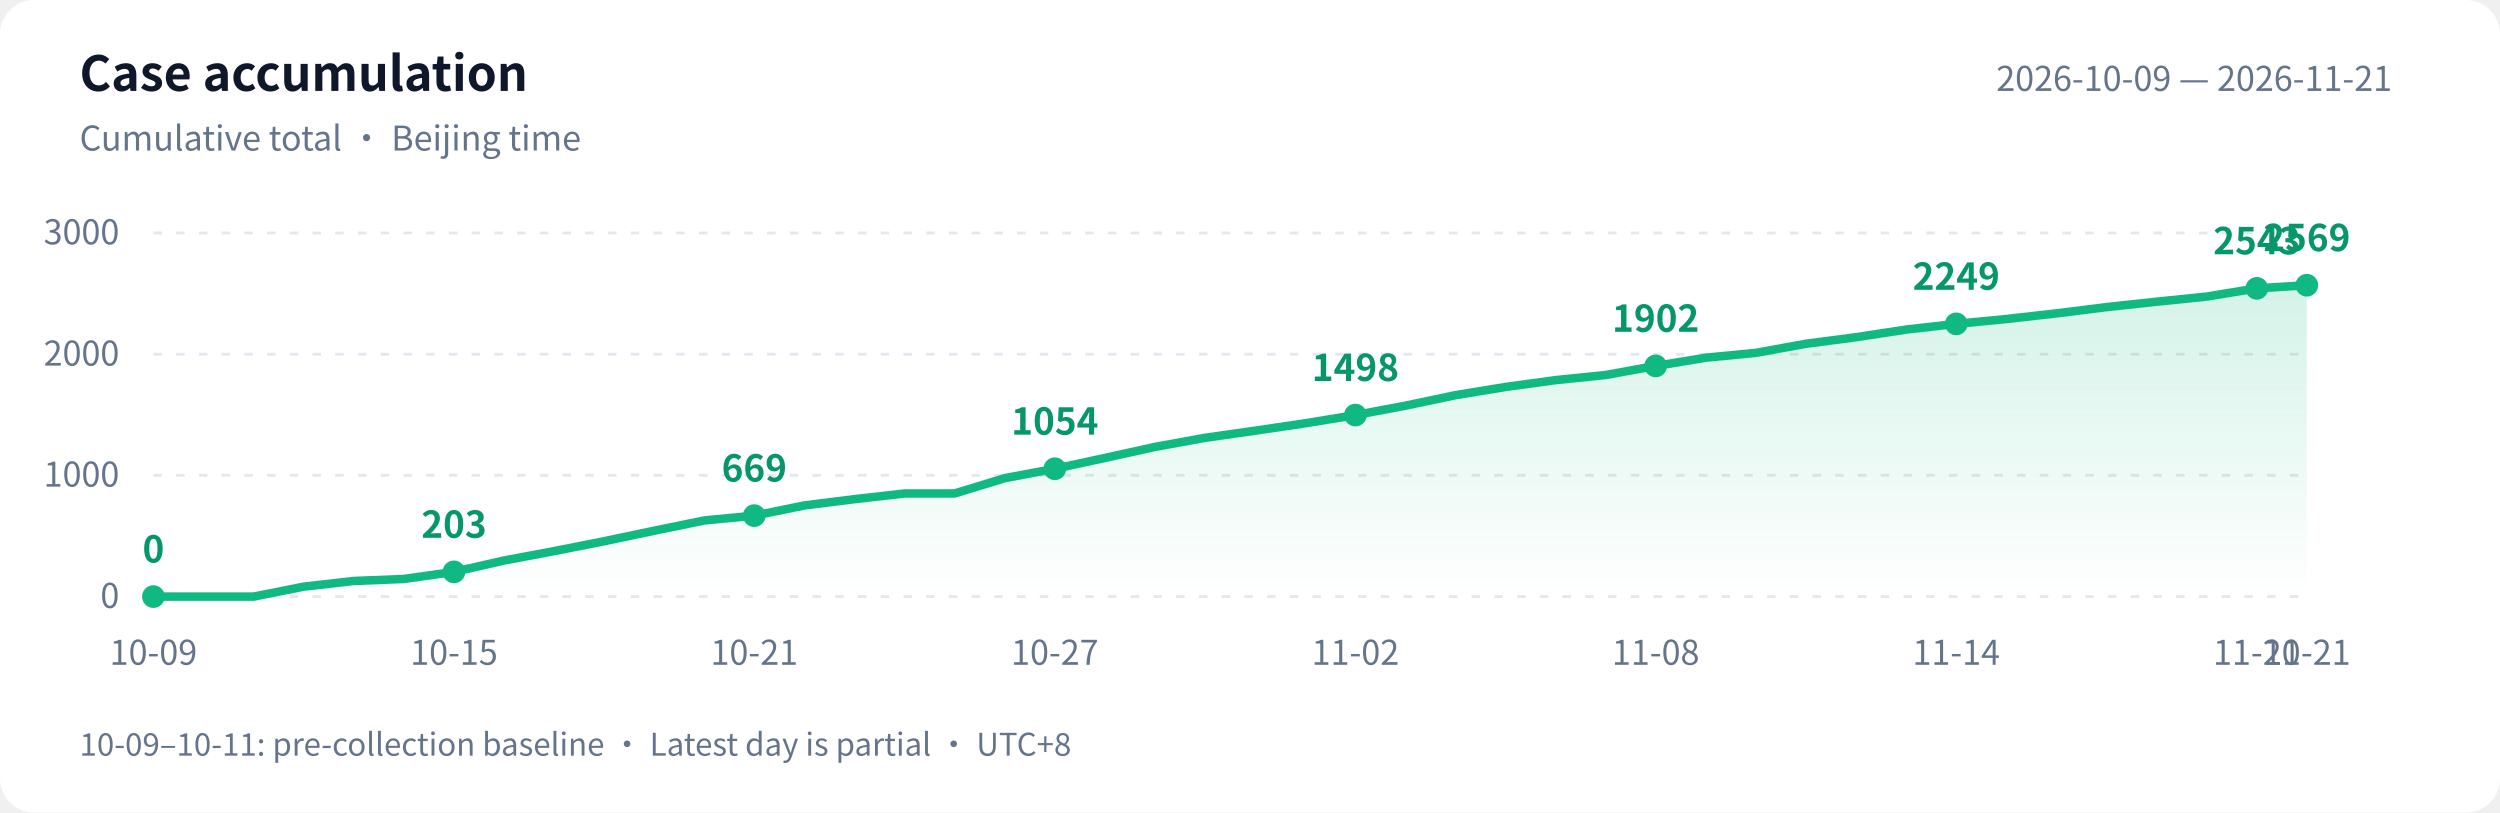
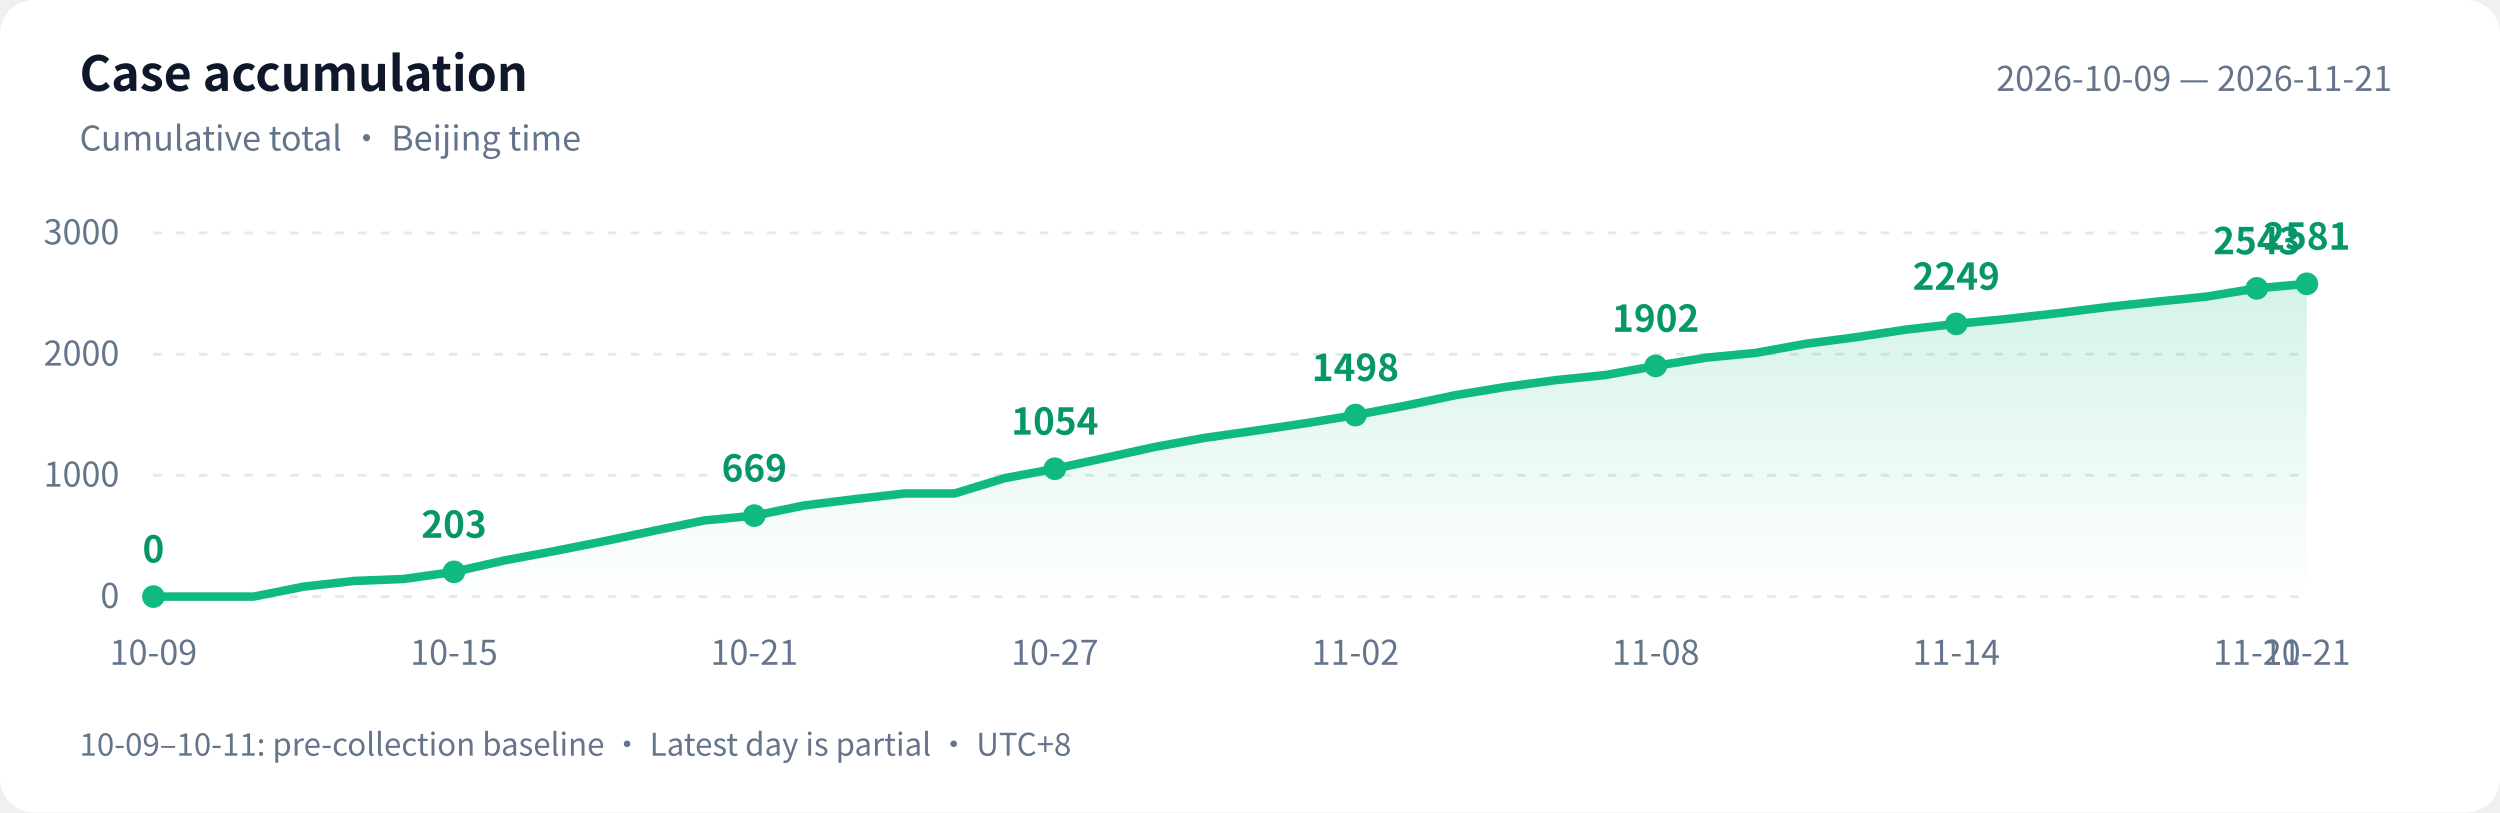
<svg xmlns="http://www.w3.org/2000/svg" width="880" height="286" viewBox="0 0 880 286" role="img" aria-labelledby="title desc">
  <defs>
    <linearGradient id="area" x1="0" y1="0" x2="0" y2="1">
      <stop offset="0" stop-color="#10b981" stop-opacity=".18" />
      <stop offset="1" stop-color="#10b981" stop-opacity="0" />
    </linearGradient>
  </defs>
  <style>text{font-family:-apple-system,BlinkMacSystemFont,"PingFang SC","Microsoft YaHei","WenQuanYi Zen Hei","Segoe UI","Noto Sans CJK SC",sans-serif;fill:#64748b;font-size:12px}.bg{fill:#fff}.heading{fill:#0f172a;font-size:17px;font-weight:600}.grid{stroke:#e2e8f0;stroke-dasharray:3 5}.value{fill:#059669;font-size:13px;font-weight:600}@media(prefers-color-scheme:dark){.bg{fill:#0d1117}text{fill:#8b949e}.heading{fill:#e6edf3}.grid{stroke:#30363d}.value{fill:#34d399}}</style>
  <rect class="bg" width="880" height="286" rx="12" />
  <text class="heading" x="28" y="32">Case accumulation</text>
  <text x="28" y="53">Cumulative total · Beijing time</text>
  <text x="842" y="32" text-anchor="end">2026-10-09 — 2026-11-21</text>
  <path class="grid" d="M 54 210.0 H 812" />
  <text x="42" y="214.0" text-anchor="end">0</text>
  <path class="grid" d="M 54 167.3 H 812" />
  <text x="42" y="171.3" text-anchor="end">1000</text>
  <path class="grid" d="M 54 124.7 H 812" />
  <text x="42" y="128.7" text-anchor="end">2000</text>
  <path class="grid" d="M 54 82.0 H 812" />
  <text x="42" y="86.0" text-anchor="end">3000</text>
-   <path d="M 54 210 L 54.0 210.0 L 71.6 210.0 L 89.3 210.0 L 106.9 206.5 L 124.5 204.5 L 142.1 203.8 L 159.8 201.3 L 177.4 197.3 L 195.0 194.0 L 212.7 190.5 L 230.3 186.8 L 247.9 183.2 L 265.5 181.5 L 283.2 177.9 L 300.8 175.7 L 318.4 173.7 L 336.0 173.7 L 353.7 168.3 L 371.3 165.0 L 388.9 161.2 L 406.6 157.3 L 424.2 154.1 L 441.8 151.6 L 459.4 149.0 L 477.1 146.1 L 494.7 142.8 L 512.3 139.1 L 530.0 136.2 L 547.6 133.8 L 565.2 132.0 L 582.8 128.8 L 600.5 125.9 L 618.1 124.2 L 635.7 121.0 L 653.3 118.7 L 671.0 116.0 L 688.6 114.0 L 706.2 112.3 L 723.9 110.3 L 741.5 108.1 L 759.1 106.2 L 776.7 104.4 L 794.4 101.5 L 812.0 100.4 L 812.0 210 Z" fill="url(#area)" />
-   <polyline points="54.0,210.0 71.6,210.0 89.3,210.0 106.9,206.5 124.5,204.5 142.1,203.8 159.8,201.3 177.4,197.3 195.0,194.0 212.7,190.5 230.3,186.8 247.9,183.2 265.5,181.5 283.2,177.9 300.8,175.7 318.4,173.7 336.0,173.7 353.7,168.3 371.3,165.0 388.9,161.2 406.6,157.3 424.2,154.1 441.8,151.6 459.4,149.0 477.1,146.1 494.7,142.8 512.3,139.1 530.0,136.2 547.6,133.8 565.2,132.0 582.8,128.8 600.5,125.9 618.1,124.2 635.7,121.0 653.3,118.7 671.0,116.0 688.6,114.0 706.2,112.3 723.9,110.3 741.5,108.1 759.1,106.2 776.7,104.4 794.4,101.5 812.0,100.4" fill="none" stroke="#10b981" stroke-width="3" stroke-linejoin="round" stroke-linecap="round" />
+   <path d="M 54 210 L 54.0 210.0 L 71.6 210.0 L 89.3 210.0 L 106.9 206.5 L 124.5 204.5 L 142.1 203.8 L 159.8 201.3 L 177.4 197.3 L 195.0 194.0 L 212.7 190.5 L 230.3 186.8 L 247.9 183.2 L 265.5 181.5 L 283.2 177.9 L 300.8 175.7 L 318.4 173.7 L 336.0 173.7 L 353.7 168.3 L 371.3 165.0 L 388.9 161.2 L 406.6 157.3 L 424.2 154.1 L 441.8 151.6 L 459.4 149.0 L 477.1 146.1 L 494.7 142.8 L 512.3 139.1 L 530.0 136.2 L 547.6 133.8 L 565.2 132.0 L 582.8 128.8 L 600.5 125.9 L 618.1 124.2 L 635.7 121.0 L 653.3 118.7 L 671.0 116.0 L 688.6 114.0 L 706.2 112.3 L 723.9 110.3 L 741.5 108.1 L 759.1 106.2 L 776.7 104.4 L 794.4 101.5 L 812.0 99.9 L 812.0 210 Z" fill="url(#area)" />
+   <polyline points="54.0,210.0 71.6,210.0 89.3,210.0 106.9,206.5 124.5,204.5 142.1,203.8 159.8,201.3 177.4,197.3 195.0,194.0 212.7,190.5 230.3,186.8 247.9,183.2 265.5,181.5 283.2,177.9 300.8,175.7 318.4,173.7 336.0,173.7 353.7,168.3 371.3,165.0 388.9,161.2 406.6,157.3 424.2,154.1 441.8,151.6 459.4,149.0 477.1,146.1 494.7,142.8 512.3,139.1 530.0,136.2 547.6,133.8 565.2,132.0 582.8,128.8 600.5,125.9 618.1,124.2 635.7,121.0 653.3,118.7 671.0,116.0 688.6,114.0 706.2,112.3 723.9,110.3 741.5,108.1 759.1,106.2 776.7,104.4 794.4,101.5 812.0,99.9" fill="none" stroke="#10b981" stroke-width="3" stroke-linejoin="round" stroke-linecap="round" />
  <circle cx="54.0" cy="210.0" r="4" fill="#10b981" />
  <text class="value" x="54.0" y="198.0" text-anchor="middle">0</text>
  <text x="54.0" y="234" text-anchor="middle">10-09</text>
  <circle cx="159.8" cy="201.3" r="4" fill="#10b981" />
  <text class="value" x="159.8" y="189.3" text-anchor="middle">203</text>
  <text x="159.8" y="234" text-anchor="middle">10-15</text>
  <circle cx="265.5" cy="181.5" r="4" fill="#10b981" />
  <text class="value" x="265.5" y="169.5" text-anchor="middle">669</text>
  <text x="265.5" y="234" text-anchor="middle">10-21</text>
  <circle cx="371.3" cy="165.0" r="4" fill="#10b981" />
  <text class="value" x="371.3" y="153.0" text-anchor="middle">1054</text>
  <text x="371.3" y="234" text-anchor="middle">10-27</text>
  <circle cx="477.1" cy="146.1" r="4" fill="#10b981" />
  <text class="value" x="477.1" y="134.1" text-anchor="middle">1498</text>
  <text x="477.1" y="234" text-anchor="middle">11-02</text>
  <circle cx="582.8" cy="128.8" r="4" fill="#10b981" />
  <text class="value" x="582.8" y="116.8" text-anchor="middle">1902</text>
  <text x="582.8" y="234" text-anchor="middle">11-08</text>
  <circle cx="688.6" cy="114.0" r="4" fill="#10b981" />
  <text class="value" x="688.6" y="102.0" text-anchor="middle">2249</text>
  <text x="688.6" y="234" text-anchor="middle">11-14</text>
  <circle cx="794.4" cy="101.5" r="4" fill="#10b981" />
  <text class="value" x="794.4" y="89.5" text-anchor="middle">2543</text>
  <text x="794.4" y="234" text-anchor="middle">11-20</text>
-   <circle cx="812.0" cy="100.4" r="4" fill="#10b981" />
-   <text class="value" x="812.0" y="88.4" text-anchor="middle">2569</text>
+   <circle cx="812.0" cy="99.9" r="4" fill="#10b981" />
+   <text class="value" x="812.0" y="87.9" text-anchor="middle">2581</text>
  <text x="812.0" y="234" text-anchor="middle">11-21</text>
  <text x="28" y="266" style="font-size:11px">10-09–10-11: pre-collection baseline · Latest day is partial · UTC+8</text>
</svg>
